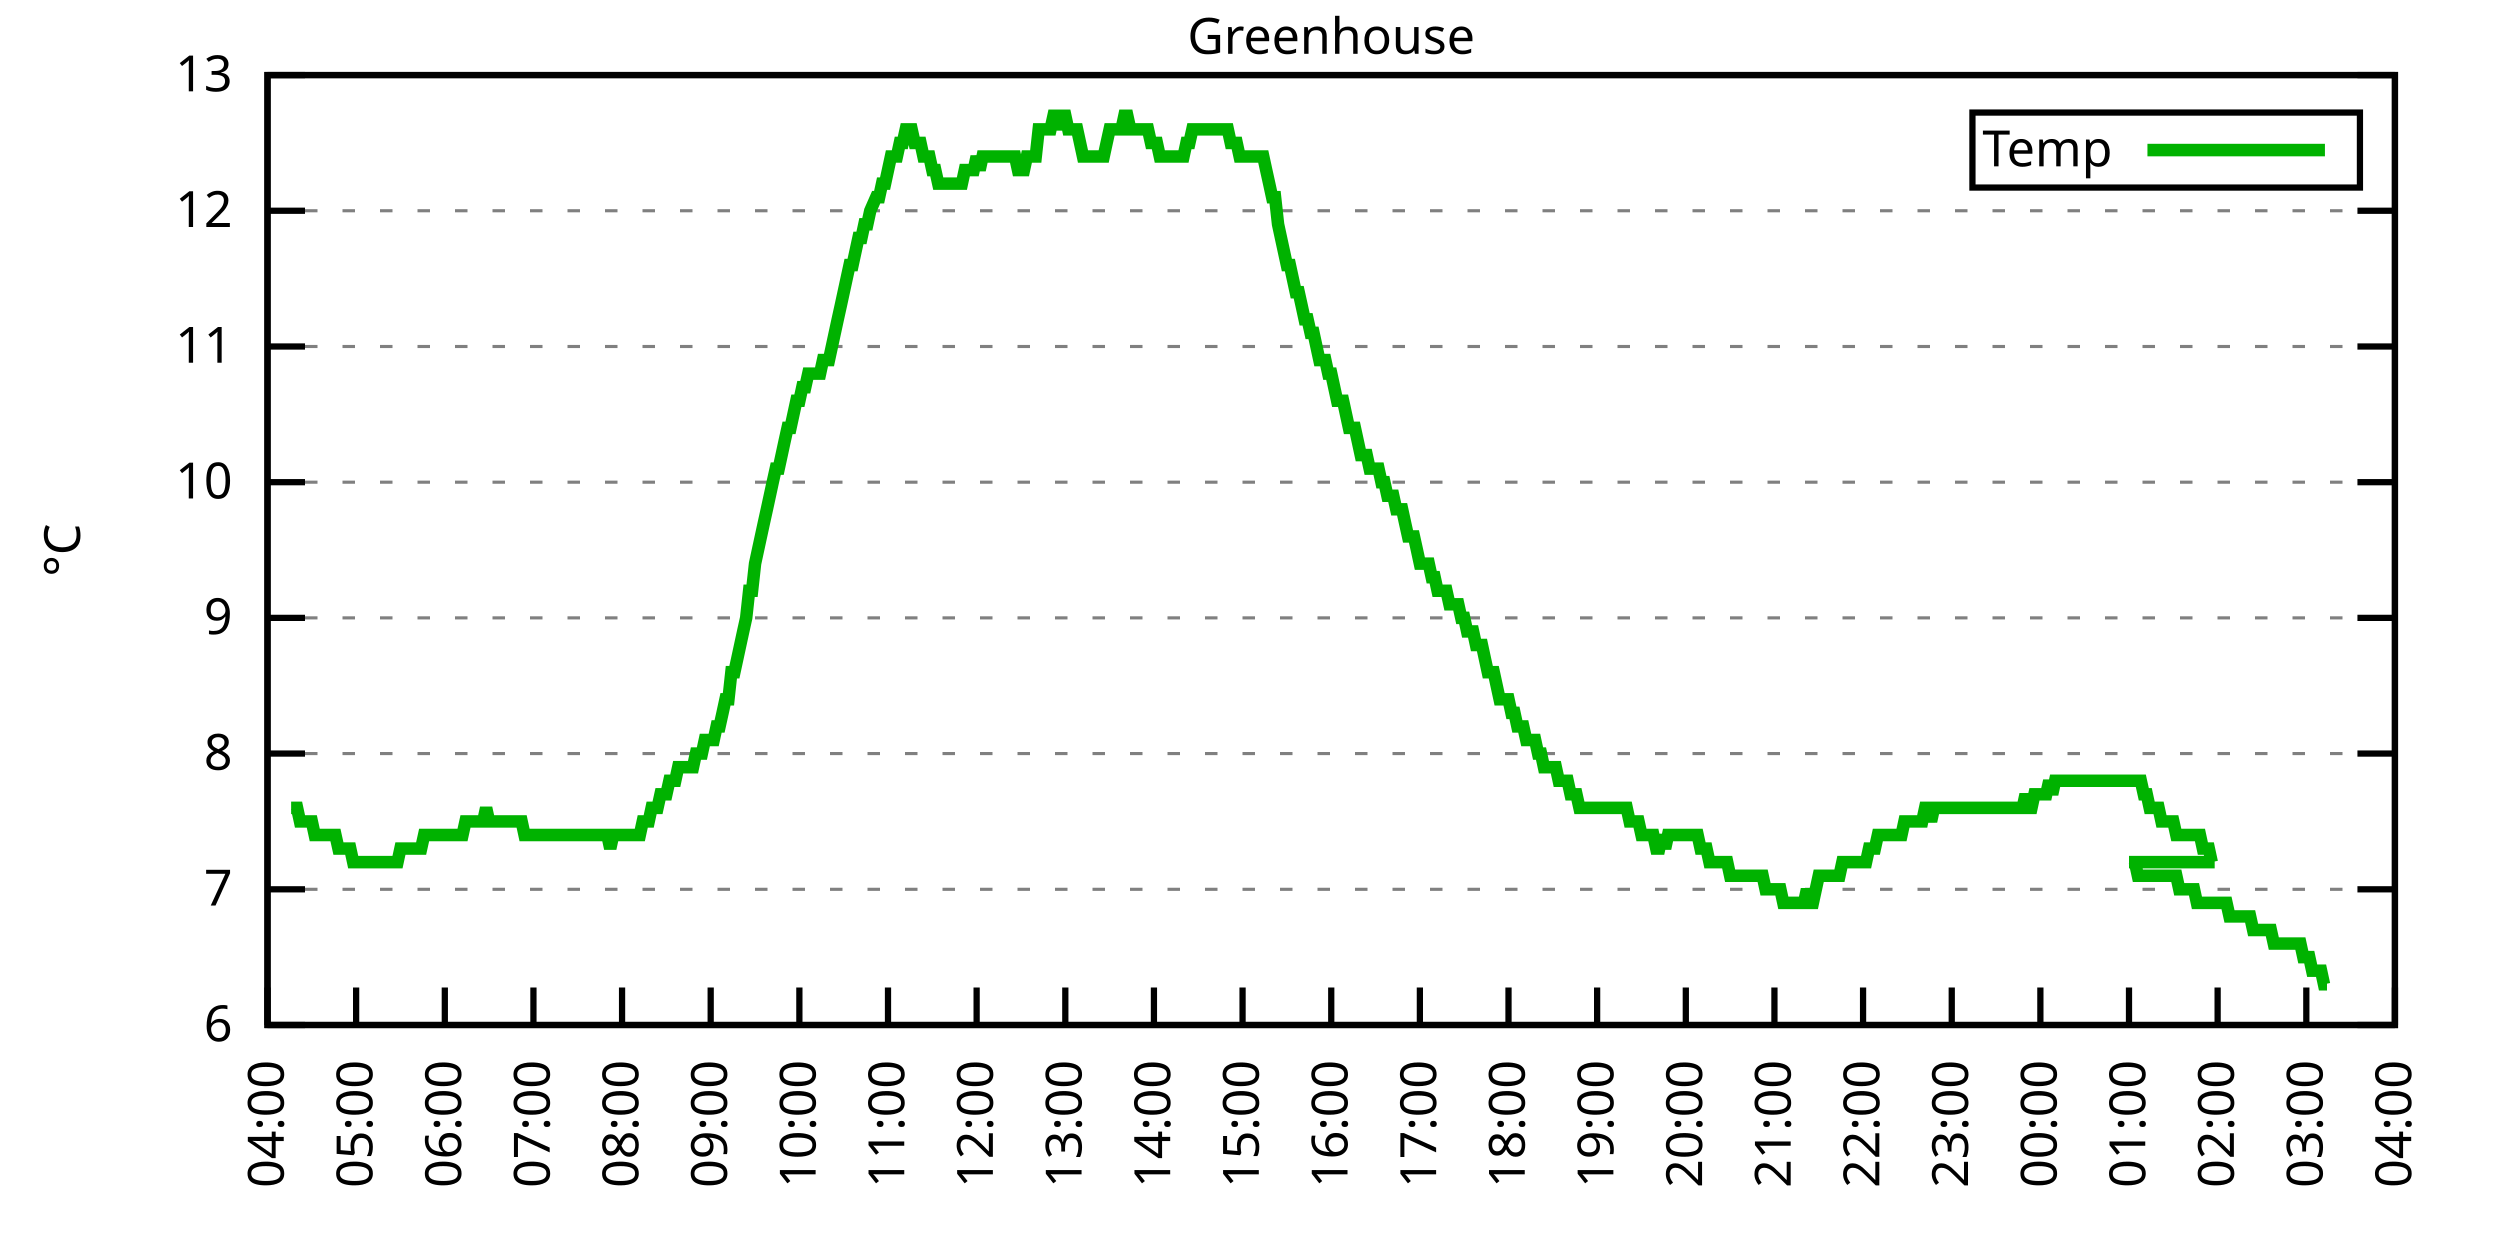
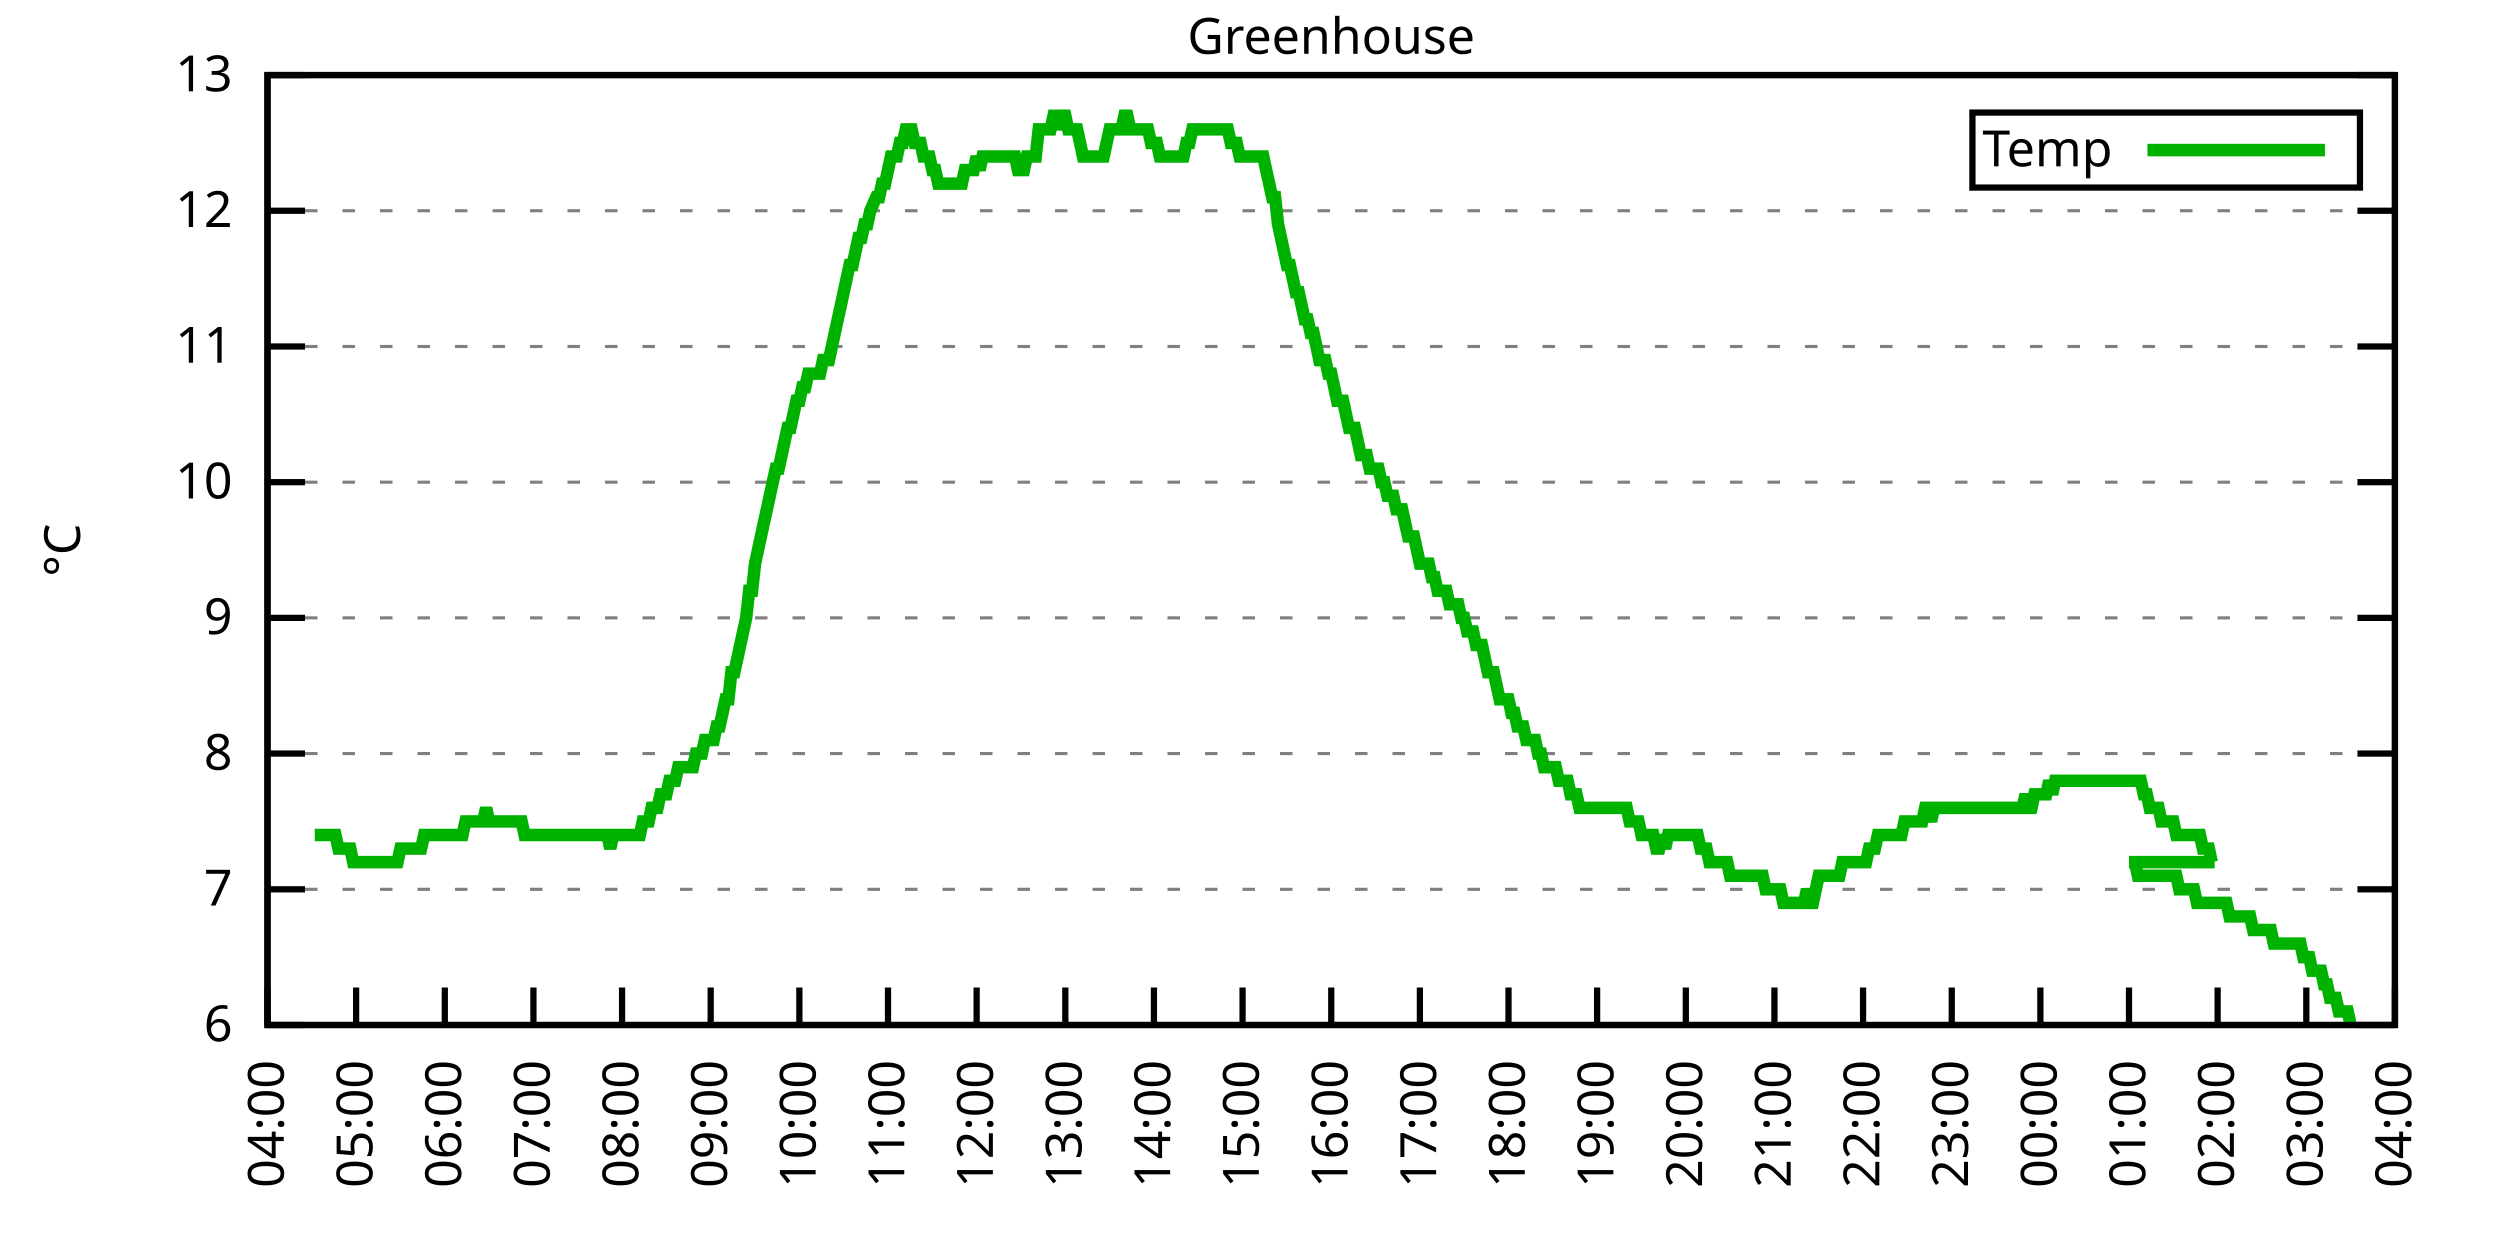
<svg xmlns="http://www.w3.org/2000/svg" xmlns:xlink="http://www.w3.org/1999/xlink" width="400" height="200" viewBox="0 0 400 200">
  <g id="gnuplot_canvas">
    <rect x="0" y="0" width="400" height="200" fill="none" />
    <defs>
      <circle id="gpDot" r="0.5" stroke-width="0.5" stroke="currentColor" />
      <path id="gpPt0" stroke-width="0.333" stroke="currentColor" d="M-1,0 h2 M0,-1 v2" />
      <path id="gpPt1" stroke-width="0.333" stroke="currentColor" d="M-1,-1 L1,1 M1,-1 L-1,1" />
      <path id="gpPt2" stroke-width="0.333" stroke="currentColor" d="M-1,0 L1,0 M0,-1 L0,1 M-1,-1 L1,1 M-1,1 L1,-1" />
      <rect id="gpPt3" stroke-width="0.333" stroke="currentColor" x="-1" y="-1" width="2" height="2" />
      <rect id="gpPt4" stroke-width="0.333" stroke="currentColor" fill="currentColor" x="-1" y="-1" width="2" height="2" />
      <circle id="gpPt5" stroke-width="0.333" stroke="currentColor" cx="0" cy="0" r="1" />
      <use xlink:href="#gpPt5" id="gpPt6" fill="currentColor" stroke="none" />
      <path id="gpPt7" stroke-width="0.333" stroke="currentColor" d="M0,-1.33 L-1.33,0.67 L1.33,0.67 z" />
      <use xlink:href="#gpPt7" id="gpPt8" fill="currentColor" stroke="none" />
      <use xlink:href="#gpPt7" id="gpPt9" stroke="currentColor" transform="rotate(180)" />
      <use xlink:href="#gpPt9" id="gpPt10" fill="currentColor" stroke="none" />
      <use xlink:href="#gpPt3" id="gpPt11" stroke="currentColor" transform="rotate(45)" />
      <use xlink:href="#gpPt11" id="gpPt12" fill="currentColor" stroke="none" />
      <path id="gpPt13" stroke-width="0.333" stroke="currentColor" d="M0,1.330 L1.265,0.411 L0.782,-1.067 L-0.782,-1.076 L-1.265,0.411 z" />
      <use xlink:href="#gpPt13" id="gpPt14" fill="currentColor" stroke="none" />
      <filter id="textbox" filterUnits="objectBoundingBox" x="0" y="0" height="1" width="1">
        <feFlood flood-color="white" flood-opacity="1" result="bgnd" />
        <feComposite in="SourceGraphic" in2="bgnd" operator="atop" />
      </filter>
      <filter id="greybox" filterUnits="objectBoundingBox" x="0" y="0" height="1" width="1">
        <feFlood flood-color="lightgrey" flood-opacity="1" result="grey" />
        <feComposite in="SourceGraphic" in2="grey" operator="atop" />
      </filter>
    </defs>
    <g fill="none" color="white" stroke="currentColor" stroke-width="1.00" stroke-linecap="butt" stroke-linejoin="miter">
</g>
    <g fill="none" color="black" stroke="currentColor" stroke-width="1.00" stroke-linecap="butt" stroke-linejoin="miter">
      <g stroke="none" shape-rendering="crispEdges">
        <polygon fill="rgb(255, 255, 255)" points="42.80,164.00 383.18,164.00 383.18,12.02 42.80,12.02 " />
      </g>
    </g>
    <g fill="none" color="black" stroke="currentColor" stroke-width="1.00" stroke-linecap="butt" stroke-linejoin="miter">
</g>
    <g fill="none" color="black" stroke="black" stroke-width="0.50" stroke-linecap="butt" stroke-linejoin="miter">
</g>
    <g fill="none" color="gray" stroke="currentColor" stroke-width="0.50" stroke-linecap="butt" stroke-linejoin="miter">
      <path stroke="gray" stroke-dasharray="2,4" class="gridline" d="M42.80,164.00 L383.19,164.00  " />
    </g>
    <g fill="none" color="gray" stroke="gray" stroke-width="1.00" stroke-linecap="butt" stroke-linejoin="miter">
</g>
    <g fill="none" color="black" stroke="currentColor" stroke-width="1.00" stroke-linecap="butt" stroke-linejoin="miter">
      <path stroke="black" d="M42.80,164.00 L48.80,164.00 M383.19,164.00 L377.19,164.00  " />
      <g transform="translate(37.20,166.60)" stroke="none" fill="black" font-family="Sans" font-size="8.00" text-anchor="end">
        <text>
          <tspan font-family="Sans"> 6</tspan>
        </text>
      </g>
    </g>
    <g fill="none" color="black" stroke="currentColor" stroke-width="1.00" stroke-linecap="butt" stroke-linejoin="miter">
</g>
    <g fill="none" color="black" stroke="black" stroke-width="0.50" stroke-linecap="butt" stroke-linejoin="miter">
</g>
    <g fill="none" color="gray" stroke="currentColor" stroke-width="0.50" stroke-linecap="butt" stroke-linejoin="miter">
      <path stroke="gray" stroke-dasharray="2,4" class="gridline" d="M42.80,142.29 L383.19,142.29  " />
    </g>
    <g fill="none" color="gray" stroke="gray" stroke-width="1.00" stroke-linecap="butt" stroke-linejoin="miter">
</g>
    <g fill="none" color="black" stroke="currentColor" stroke-width="1.00" stroke-linecap="butt" stroke-linejoin="miter">
      <path stroke="black" d="M42.80,142.29 L48.80,142.29 M383.19,142.29 L377.19,142.29  " />
      <g transform="translate(37.20,144.89)" stroke="none" fill="black" font-family="Sans" font-size="8.00" text-anchor="end">
        <text>
          <tspan font-family="Sans"> 7</tspan>
        </text>
      </g>
    </g>
    <g fill="none" color="black" stroke="currentColor" stroke-width="1.00" stroke-linecap="butt" stroke-linejoin="miter">
</g>
    <g fill="none" color="black" stroke="black" stroke-width="0.50" stroke-linecap="butt" stroke-linejoin="miter">
</g>
    <g fill="none" color="gray" stroke="currentColor" stroke-width="0.50" stroke-linecap="butt" stroke-linejoin="miter">
      <path stroke="gray" stroke-dasharray="2,4" class="gridline" d="M42.80,120.57 L383.19,120.57  " />
    </g>
    <g fill="none" color="gray" stroke="gray" stroke-width="1.00" stroke-linecap="butt" stroke-linejoin="miter">
</g>
    <g fill="none" color="black" stroke="currentColor" stroke-width="1.00" stroke-linecap="butt" stroke-linejoin="miter">
      <path stroke="black" d="M42.80,120.57 L48.80,120.57 M383.19,120.57 L377.19,120.57  " />
      <g transform="translate(37.20,123.17)" stroke="none" fill="black" font-family="Sans" font-size="8.00" text-anchor="end">
        <text>
          <tspan font-family="Sans"> 8</tspan>
        </text>
      </g>
    </g>
    <g fill="none" color="black" stroke="currentColor" stroke-width="1.00" stroke-linecap="butt" stroke-linejoin="miter">
</g>
    <g fill="none" color="black" stroke="black" stroke-width="0.50" stroke-linecap="butt" stroke-linejoin="miter">
</g>
    <g fill="none" color="gray" stroke="currentColor" stroke-width="0.50" stroke-linecap="butt" stroke-linejoin="miter">
      <path stroke="gray" stroke-dasharray="2,4" class="gridline" d="M42.80,98.86 L383.19,98.86  " />
    </g>
    <g fill="none" color="gray" stroke="gray" stroke-width="1.00" stroke-linecap="butt" stroke-linejoin="miter">
</g>
    <g fill="none" color="black" stroke="currentColor" stroke-width="1.00" stroke-linecap="butt" stroke-linejoin="miter">
      <path stroke="black" d="M42.80,98.86 L48.80,98.86 M383.19,98.86 L377.19,98.86  " />
      <g transform="translate(37.20,101.46)" stroke="none" fill="black" font-family="Sans" font-size="8.00" text-anchor="end">
        <text>
          <tspan font-family="Sans"> 9</tspan>
        </text>
      </g>
    </g>
    <g fill="none" color="black" stroke="currentColor" stroke-width="1.00" stroke-linecap="butt" stroke-linejoin="miter">
</g>
    <g fill="none" color="black" stroke="black" stroke-width="0.50" stroke-linecap="butt" stroke-linejoin="miter">
</g>
    <g fill="none" color="gray" stroke="currentColor" stroke-width="0.50" stroke-linecap="butt" stroke-linejoin="miter">
      <path stroke="gray" stroke-dasharray="2,4" class="gridline" d="M42.80,77.15 L383.19,77.15  " />
    </g>
    <g fill="none" color="gray" stroke="gray" stroke-width="1.00" stroke-linecap="butt" stroke-linejoin="miter">
</g>
    <g fill="none" color="black" stroke="currentColor" stroke-width="1.00" stroke-linecap="butt" stroke-linejoin="miter">
      <path stroke="black" d="M42.80,77.15 L48.80,77.15 M383.19,77.15 L377.19,77.15  " />
      <g transform="translate(37.20,79.75)" stroke="none" fill="black" font-family="Sans" font-size="8.00" text-anchor="end">
        <text>
          <tspan font-family="Sans"> 10</tspan>
        </text>
      </g>
    </g>
    <g fill="none" color="black" stroke="currentColor" stroke-width="1.00" stroke-linecap="butt" stroke-linejoin="miter">
</g>
    <g fill="none" color="black" stroke="black" stroke-width="0.50" stroke-linecap="butt" stroke-linejoin="miter">
</g>
    <g fill="none" color="gray" stroke="currentColor" stroke-width="0.50" stroke-linecap="butt" stroke-linejoin="miter">
      <path stroke="gray" stroke-dasharray="2,4" class="gridline" d="M42.80,55.44 L383.19,55.44  " />
    </g>
    <g fill="none" color="gray" stroke="gray" stroke-width="1.00" stroke-linecap="butt" stroke-linejoin="miter">
</g>
    <g fill="none" color="black" stroke="currentColor" stroke-width="1.00" stroke-linecap="butt" stroke-linejoin="miter">
      <path stroke="black" d="M42.80,55.44 L48.80,55.44 M383.19,55.44 L377.19,55.44  " />
      <g transform="translate(37.20,58.04)" stroke="none" fill="black" font-family="Sans" font-size="8.00" text-anchor="end">
        <text>
          <tspan font-family="Sans"> 11</tspan>
        </text>
      </g>
    </g>
    <g fill="none" color="black" stroke="currentColor" stroke-width="1.00" stroke-linecap="butt" stroke-linejoin="miter">
</g>
    <g fill="none" color="black" stroke="black" stroke-width="0.50" stroke-linecap="butt" stroke-linejoin="miter">
</g>
    <g fill="none" color="gray" stroke="currentColor" stroke-width="0.50" stroke-linecap="butt" stroke-linejoin="miter">
      <path stroke="gray" stroke-dasharray="2,4" class="gridline" d="M42.80,33.72 L383.19,33.72  " />
    </g>
    <g fill="none" color="gray" stroke="gray" stroke-width="1.00" stroke-linecap="butt" stroke-linejoin="miter">
</g>
    <g fill="none" color="black" stroke="currentColor" stroke-width="1.00" stroke-linecap="butt" stroke-linejoin="miter">
      <path stroke="black" d="M42.80,33.72 L48.80,33.72 M383.19,33.72 L377.19,33.72  " />
      <g transform="translate(37.20,36.32)" stroke="none" fill="black" font-family="Sans" font-size="8.00" text-anchor="end">
        <text>
          <tspan font-family="Sans"> 12</tspan>
        </text>
      </g>
    </g>
    <g fill="none" color="black" stroke="currentColor" stroke-width="1.00" stroke-linecap="butt" stroke-linejoin="miter">
</g>
    <g fill="none" color="black" stroke="black" stroke-width="0.50" stroke-linecap="butt" stroke-linejoin="miter">
</g>
    <g fill="none" color="gray" stroke="currentColor" stroke-width="0.50" stroke-linecap="butt" stroke-linejoin="miter">
      <path stroke="gray" stroke-dasharray="2,4" class="gridline" d="M42.80,12.01 L383.19,12.01  " />
    </g>
    <g fill="none" color="gray" stroke="gray" stroke-width="1.00" stroke-linecap="butt" stroke-linejoin="miter">
</g>
    <g fill="none" color="black" stroke="currentColor" stroke-width="1.00" stroke-linecap="butt" stroke-linejoin="miter">
      <path stroke="black" d="M42.80,12.01 L48.80,12.01 M383.19,12.01 L377.19,12.01  " />
      <g transform="translate(37.20,14.61)" stroke="none" fill="black" font-family="Sans" font-size="8.00" text-anchor="end">
        <text>
          <tspan font-family="Sans"> 13</tspan>
        </text>
      </g>
    </g>
    <g fill="none" color="black" stroke="currentColor" stroke-width="1.00" stroke-linecap="butt" stroke-linejoin="miter">
      <path stroke="black" d="M42.80,164.00 L42.80,158.00  " />
      <g transform="translate(45.40,169.60) rotate(270.00)" stroke="none" fill="black" font-family="Sans" font-size="8.00" text-anchor="end">
        <text>
          <tspan font-family="Sans">04:00</tspan>
        </text>
      </g>
    </g>
    <g fill="none" color="black" stroke="currentColor" stroke-width="1.00" stroke-linecap="butt" stroke-linejoin="miter">
      <path stroke="black" d="M56.98,164.00 L56.98,158.00  " />
      <g transform="translate(59.58,169.60) rotate(270.00)" stroke="none" fill="black" font-family="Sans" font-size="8.00" text-anchor="end">
        <text>
          <tspan font-family="Sans">05:00</tspan>
        </text>
      </g>
    </g>
    <g fill="none" color="black" stroke="currentColor" stroke-width="1.00" stroke-linecap="butt" stroke-linejoin="miter">
      <path stroke="black" d="M71.17,164.00 L71.17,158.00  " />
      <g transform="translate(73.77,169.60) rotate(270.00)" stroke="none" fill="black" font-family="Sans" font-size="8.00" text-anchor="end">
        <text>
          <tspan font-family="Sans">06:00</tspan>
        </text>
      </g>
    </g>
    <g fill="none" color="black" stroke="currentColor" stroke-width="1.00" stroke-linecap="butt" stroke-linejoin="miter">
      <path stroke="black" d="M85.35,164.00 L85.35,158.00  " />
      <g transform="translate(87.95,169.60) rotate(270.00)" stroke="none" fill="black" font-family="Sans" font-size="8.00" text-anchor="end">
        <text>
          <tspan font-family="Sans">07:00</tspan>
        </text>
      </g>
    </g>
    <g fill="none" color="black" stroke="currentColor" stroke-width="1.00" stroke-linecap="butt" stroke-linejoin="miter">
      <path stroke="black" d="M99.53,164.00 L99.53,158.00  " />
      <g transform="translate(102.13,169.60) rotate(270.00)" stroke="none" fill="black" font-family="Sans" font-size="8.00" text-anchor="end">
        <text>
          <tspan font-family="Sans">08:00</tspan>
        </text>
      </g>
    </g>
    <g fill="none" color="black" stroke="currentColor" stroke-width="1.00" stroke-linecap="butt" stroke-linejoin="miter">
      <path stroke="black" d="M113.71,164.00 L113.71,158.00  " />
      <g transform="translate(116.31,169.60) rotate(270.00)" stroke="none" fill="black" font-family="Sans" font-size="8.00" text-anchor="end">
        <text>
          <tspan font-family="Sans">09:00</tspan>
        </text>
      </g>
    </g>
    <g fill="none" color="black" stroke="currentColor" stroke-width="1.00" stroke-linecap="butt" stroke-linejoin="miter">
      <path stroke="black" d="M127.90,164.00 L127.90,158.00  " />
      <g transform="translate(130.50,169.60) rotate(270.00)" stroke="none" fill="black" font-family="Sans" font-size="8.00" text-anchor="end">
        <text>
          <tspan font-family="Sans">10:00</tspan>
        </text>
      </g>
    </g>
    <g fill="none" color="black" stroke="currentColor" stroke-width="1.00" stroke-linecap="butt" stroke-linejoin="miter">
      <path stroke="black" d="M142.08,164.00 L142.08,158.00  " />
      <g transform="translate(144.68,169.60) rotate(270.00)" stroke="none" fill="black" font-family="Sans" font-size="8.00" text-anchor="end">
        <text>
          <tspan font-family="Sans">11:00</tspan>
        </text>
      </g>
    </g>
    <g fill="none" color="black" stroke="currentColor" stroke-width="1.00" stroke-linecap="butt" stroke-linejoin="miter">
      <path stroke="black" d="M156.26,164.00 L156.26,158.00  " />
      <g transform="translate(158.86,169.60) rotate(270.00)" stroke="none" fill="black" font-family="Sans" font-size="8.00" text-anchor="end">
        <text>
          <tspan font-family="Sans">12:00</tspan>
        </text>
      </g>
    </g>
    <g fill="none" color="black" stroke="currentColor" stroke-width="1.00" stroke-linecap="butt" stroke-linejoin="miter">
      <path stroke="black" d="M170.45,164.00 L170.45,158.00  " />
      <g transform="translate(173.05,169.60) rotate(270.00)" stroke="none" fill="black" font-family="Sans" font-size="8.00" text-anchor="end">
        <text>
          <tspan font-family="Sans">13:00</tspan>
        </text>
      </g>
    </g>
    <g fill="none" color="black" stroke="currentColor" stroke-width="1.00" stroke-linecap="butt" stroke-linejoin="miter">
      <path stroke="black" d="M184.63,164.00 L184.63,158.00  " />
      <g transform="translate(187.23,169.60) rotate(270.00)" stroke="none" fill="black" font-family="Sans" font-size="8.00" text-anchor="end">
        <text>
          <tspan font-family="Sans">14:00</tspan>
        </text>
      </g>
    </g>
    <g fill="none" color="black" stroke="currentColor" stroke-width="1.00" stroke-linecap="butt" stroke-linejoin="miter">
      <path stroke="black" d="M198.81,164.00 L198.81,158.00  " />
      <g transform="translate(201.41,169.60) rotate(270.00)" stroke="none" fill="black" font-family="Sans" font-size="8.00" text-anchor="end">
        <text>
          <tspan font-family="Sans">15:00</tspan>
        </text>
      </g>
    </g>
    <g fill="none" color="black" stroke="currentColor" stroke-width="1.00" stroke-linecap="butt" stroke-linejoin="miter">
      <path stroke="black" d="M213.00,164.00 L213.00,158.00  " />
      <g transform="translate(215.60,169.60) rotate(270.00)" stroke="none" fill="black" font-family="Sans" font-size="8.00" text-anchor="end">
        <text>
          <tspan font-family="Sans">16:00</tspan>
        </text>
      </g>
    </g>
    <g fill="none" color="black" stroke="currentColor" stroke-width="1.00" stroke-linecap="butt" stroke-linejoin="miter">
      <path stroke="black" d="M227.18,164.00 L227.18,158.00  " />
      <g transform="translate(229.78,169.60) rotate(270.00)" stroke="none" fill="black" font-family="Sans" font-size="8.00" text-anchor="end">
        <text>
          <tspan font-family="Sans">17:00</tspan>
        </text>
      </g>
    </g>
    <g fill="none" color="black" stroke="currentColor" stroke-width="1.00" stroke-linecap="butt" stroke-linejoin="miter">
      <path stroke="black" d="M241.36,164.00 L241.36,158.00  " />
      <g transform="translate(243.96,169.60) rotate(270.00)" stroke="none" fill="black" font-family="Sans" font-size="8.00" text-anchor="end">
        <text>
          <tspan font-family="Sans">18:00</tspan>
        </text>
      </g>
    </g>
    <g fill="none" color="black" stroke="currentColor" stroke-width="1.00" stroke-linecap="butt" stroke-linejoin="miter">
      <path stroke="black" d="M255.54,164.00 L255.54,158.00  " />
      <g transform="translate(258.14,169.60) rotate(270.00)" stroke="none" fill="black" font-family="Sans" font-size="8.00" text-anchor="end">
        <text>
          <tspan font-family="Sans">19:00</tspan>
        </text>
      </g>
    </g>
    <g fill="none" color="black" stroke="currentColor" stroke-width="1.00" stroke-linecap="butt" stroke-linejoin="miter">
      <path stroke="black" d="M269.73,164.00 L269.73,158.00  " />
      <g transform="translate(272.33,169.60) rotate(270.00)" stroke="none" fill="black" font-family="Sans" font-size="8.00" text-anchor="end">
        <text>
          <tspan font-family="Sans">20:00</tspan>
        </text>
      </g>
    </g>
    <g fill="none" color="black" stroke="currentColor" stroke-width="1.00" stroke-linecap="butt" stroke-linejoin="miter">
      <path stroke="black" d="M283.91,164.00 L283.91,158.00  " />
      <g transform="translate(286.51,169.60) rotate(270.00)" stroke="none" fill="black" font-family="Sans" font-size="8.00" text-anchor="end">
        <text>
          <tspan font-family="Sans">21:00</tspan>
        </text>
      </g>
    </g>
    <g fill="none" color="black" stroke="currentColor" stroke-width="1.00" stroke-linecap="butt" stroke-linejoin="miter">
      <path stroke="black" d="M298.09,164.00 L298.09,158.00  " />
      <g transform="translate(300.69,169.60) rotate(270.00)" stroke="none" fill="black" font-family="Sans" font-size="8.00" text-anchor="end">
        <text>
          <tspan font-family="Sans">22:00</tspan>
        </text>
      </g>
    </g>
    <g fill="none" color="black" stroke="currentColor" stroke-width="1.00" stroke-linecap="butt" stroke-linejoin="miter">
      <path stroke="black" d="M312.28,164.00 L312.28,158.00  " />
      <g transform="translate(314.88,169.60) rotate(270.00)" stroke="none" fill="black" font-family="Sans" font-size="8.00" text-anchor="end">
        <text>
          <tspan font-family="Sans">23:00</tspan>
        </text>
      </g>
    </g>
    <g fill="none" color="black" stroke="currentColor" stroke-width="1.00" stroke-linecap="butt" stroke-linejoin="miter">
      <path stroke="black" d="M326.46,164.00 L326.46,158.00  " />
      <g transform="translate(329.06,169.60) rotate(270.00)" stroke="none" fill="black" font-family="Sans" font-size="8.00" text-anchor="end">
        <text>
          <tspan font-family="Sans">00:00</tspan>
        </text>
      </g>
    </g>
    <g fill="none" color="black" stroke="currentColor" stroke-width="1.00" stroke-linecap="butt" stroke-linejoin="miter">
      <path stroke="black" d="M340.64,164.00 L340.64,158.00  " />
      <g transform="translate(343.24,169.60) rotate(270.00)" stroke="none" fill="black" font-family="Sans" font-size="8.00" text-anchor="end">
        <text>
          <tspan font-family="Sans">01:00</tspan>
        </text>
      </g>
    </g>
    <g fill="none" color="black" stroke="currentColor" stroke-width="1.00" stroke-linecap="butt" stroke-linejoin="miter">
      <path stroke="black" d="M354.82,164.00 L354.82,158.00  " />
      <g transform="translate(357.42,169.60) rotate(270.00)" stroke="none" fill="black" font-family="Sans" font-size="8.00" text-anchor="end">
        <text>
          <tspan font-family="Sans">02:00</tspan>
        </text>
      </g>
    </g>
    <g fill="none" color="black" stroke="currentColor" stroke-width="1.00" stroke-linecap="butt" stroke-linejoin="miter">
      <path stroke="black" d="M369.01,164.00 L369.01,158.00  " />
      <g transform="translate(371.61,169.60) rotate(270.00)" stroke="none" fill="black" font-family="Sans" font-size="8.00" text-anchor="end">
        <text>
          <tspan font-family="Sans">03:00</tspan>
        </text>
      </g>
    </g>
    <g fill="none" color="black" stroke="currentColor" stroke-width="1.00" stroke-linecap="butt" stroke-linejoin="miter">
      <path stroke="black" d="M383.19,164.00 L383.19,158.00  " />
      <g transform="translate(385.79,169.60) rotate(270.00)" stroke="none" fill="black" font-family="Sans" font-size="8.00" text-anchor="end">
        <text>
          <tspan font-family="Sans">04:00</tspan>
        </text>
      </g>
    </g>
    <g fill="none" color="black" stroke="currentColor" stroke-width="1.00" stroke-linecap="butt" stroke-linejoin="miter">
</g>
    <g fill="none" color="black" stroke="currentColor" stroke-width="1.00" stroke-linecap="butt" stroke-linejoin="miter">
      <path stroke="black" d="M42.80,12.01 L42.80,164.00 L383.19,164.00 L383.19,12.01 L42.80,12.01 Z  " />
    </g>
    <g fill="none" color="black" stroke="currentColor" stroke-width="1.00" stroke-linecap="butt" stroke-linejoin="miter">
</g>
    <g fill="none" color="black" stroke="currentColor" stroke-width="1.00" stroke-linecap="butt" stroke-linejoin="miter">
      <path stroke="black" d="M315.59,30.01 L315.59,18.01 L377.59,18.01 L377.59,30.01 L315.59,30.01 Z  " />
    </g>
    <g id="Greenhouse_plot_1">
      <g fill="none" color="white" stroke="black" stroke-width="2.00" stroke-linecap="butt" stroke-linejoin="miter">
</g>
      <g fill="none" color="black" stroke="currentColor" stroke-width="2.00" stroke-linecap="butt" stroke-linejoin="miter">
        <g transform="translate(337.99,26.61)" stroke="none" fill="black" font-family="Sans" font-size="8.00" text-anchor="end">
          <text>
            <tspan font-family="Sans">Temp</tspan>
          </text>
        </g>
      </g>
      <g fill="none" color="black" stroke="currentColor" stroke-width="2.00" stroke-linecap="butt" stroke-linejoin="miter">
-         <path stroke="rgb(  0, 178,   0)" d="M343.59,24.01 L371.99,24.01 M46.58,129.26 L47.05,129.26 L47.53,129.26 L48.00,131.43 L48.47,131.43 L48.95,131.43   L49.42,131.43 L49.89,131.43 L50.36,133.60 L50.84,133.60 L51.31,133.60 L51.78,133.60 L52.26,133.60 L52.73,133.60   L53.20,133.60 L53.67,133.60 L54.15,135.77 L54.62,135.77 L55.09,135.77 L55.56,135.77 L56.04,135.77 L56.51,137.94   L56.98,137.94 L57.46,137.94 L57.93,137.94 L58.40,137.94 L58.87,137.94 L59.35,137.94 L59.82,137.94 L60.29,137.94   L60.77,137.94 L61.24,137.94 L61.71,137.94 L62.18,137.94 L62.66,137.94 L63.13,137.94 L63.60,137.94 L64.07,135.77   L64.55,135.77 L65.02,135.77 L65.49,135.77 L65.97,135.77 L66.44,135.77 L66.91,135.77 L67.38,135.77 L67.86,133.60   L68.33,133.60 L68.80,133.60 L69.27,133.60 L69.75,133.60 L70.22,133.60 L70.69,133.60 L71.17,133.60 L71.64,133.60   L72.11,133.60 L72.58,133.60 L73.06,133.60 L73.53,133.60 L74.00,133.60 L74.48,131.43 L74.95,131.43 L75.42,131.43   L75.89,131.43 L76.37,131.43 L76.84,131.43 L77.31,131.43 L77.78,129.26 L78.26,131.43 L78.73,131.43 L79.20,131.43   L79.68,131.43 L80.15,131.43 L80.62,131.43 L81.09,131.43 L81.57,131.43 L82.04,131.43 L82.51,131.43 L82.98,131.43   L83.46,131.43 L83.93,133.60 L84.40,133.60 L84.88,133.60 L85.35,133.60 L85.82,133.60 L86.29,133.60 L86.77,133.60   L87.24,133.60 L87.71,133.60 L88.19,133.60 L88.66,133.60 L89.13,133.60 L89.60,133.60 L90.08,133.60 L90.55,133.60   L91.02,133.60 L91.49,133.60 L91.97,133.60 L92.44,133.60 L92.91,133.60 L93.39,133.60 L93.86,133.60 L94.33,133.60   L94.80,133.60 L95.28,133.60 L95.75,133.60 L96.22,133.60 L96.70,133.60 L97.17,133.60 L97.64,135.77 L98.11,133.60   L98.59,133.60 L99.06,133.60 L99.53,133.60 L100.00,133.60 L100.48,133.60 L100.95,133.60 L101.42,133.60 L101.90,133.60   L102.37,133.60 L102.84,131.43 L103.31,131.43 L103.79,131.43 L104.26,129.26 L104.73,129.26 L105.20,129.26 L105.68,127.09   L106.15,127.09 L106.62,127.09 L107.10,124.92 L107.57,124.92 L108.04,124.92 L108.51,122.75 L108.99,122.75 L109.46,122.75   L109.93,122.75 L110.41,122.75 L110.88,122.75 L111.35,120.57 L111.82,120.57 L112.30,120.57 L112.77,118.40 L113.24,118.40   L113.71,118.40 L114.19,118.40 L114.66,116.23 L115.13,116.23 L115.61,114.06 L116.08,111.89 L116.55,111.89 L117.02,107.55   L117.50,107.55 L117.97,105.38 L118.44,103.20 L118.91,101.03 L119.39,98.86 L119.86,94.52 L120.33,94.52 L120.81,90.18   L121.28,88.00 L121.75,85.83 L122.22,83.66 L122.70,81.49 L123.17,79.32 L123.64,77.15 L124.12,74.98 L124.59,74.98   L125.06,72.81 L125.53,70.63 L126.01,68.46 L126.48,68.46 L126.95,66.29 L127.42,64.12 L127.90,64.12 L128.37,61.95   L128.84,61.95 L129.32,59.78 L129.79,59.78 L130.26,59.78 L130.73,59.78 L131.21,59.78 L131.68,57.61 L132.15,57.61   L132.63,57.61 L133.10,55.44 L133.57,53.26 L134.04,51.09 L134.52,48.92 L134.99,46.75 L135.46,44.58 L135.93,42.41   L136.41,42.41 L136.88,40.24 L137.35,38.07 L137.83,38.07 L138.30,35.89 L138.77,35.89 L139.24,33.72 L140.19,31.55   L140.66,31.55 L141.13,29.38 L141.61,29.38 L142.08,27.21 L142.55,25.04 L143.03,25.04 L143.50,25.04 L143.97,22.87   L144.44,22.87 L144.92,20.70 L145.39,20.70 L145.86,20.70 L146.34,22.87 L146.81,22.87 L147.28,22.87 L147.75,25.04   L148.23,25.04 L148.70,25.04 L149.17,27.21 L149.64,27.21 L150.12,29.38 L150.59,29.38 L151.06,29.38 L151.54,29.38   L152.01,29.38 L152.48,29.38 L152.95,29.38 L153.43,29.38 L153.90,29.38 L154.37,27.21 L154.85,27.21 L155.32,27.21   L155.79,27.21 L156.26,25.04 L156.74,27.21 L157.21,25.04 L157.68,25.04 L158.15,25.04 L158.63,25.04 L159.10,25.04   L159.57,25.04 L160.05,25.04 L160.52,25.04 L160.99,25.04 L161.46,25.04 L161.94,25.04 L162.41,25.04 L162.88,27.21   L163.35,27.21 L163.83,27.21 L164.30,25.04 L164.77,25.04 L165.25,25.04 L165.72,25.04 L166.19,20.70 L166.66,20.70   L167.14,20.70 L167.61,20.70 L168.08,20.70 L168.56,18.52 L169.03,18.52 L169.50,20.70 L169.97,18.52 L170.45,18.52   L170.92,20.70 L171.39,20.70 L171.86,20.70 L172.34,20.70 L172.81,22.87 L173.28,25.04 L173.76,25.04 L174.23,25.04   L174.70,25.04 L175.17,25.04 L175.65,25.04 L176.12,25.04 L176.59,25.04 L177.06,22.87 L177.54,20.70 L178.01,20.70   L178.48,20.70 L178.96,20.70 L179.43,20.70 L179.90,18.52 L180.37,18.52 L180.85,20.70 L181.32,20.70 L181.79,20.70   L182.27,20.70 L182.74,20.70 L183.21,20.70 L183.68,20.70 L184.16,22.87 L184.63,22.87 L185.10,22.87 L185.57,25.04   L186.05,25.04 L186.52,25.04 L186.99,25.04 L187.47,25.04 L187.94,25.04 L188.41,25.04 L188.88,25.04 L189.36,25.04   L189.83,22.87 L190.30,22.87 L190.78,20.70 L191.25,20.70 L191.72,20.70 L192.19,20.70 L192.67,20.70 L193.14,20.70   L193.61,20.70 L194.08,20.70 L194.56,20.70 L195.03,20.70 L195.50,20.70 L195.98,20.70 L196.45,20.70 L196.92,22.87   L197.39,22.87 L197.87,22.87 L198.34,25.04 L198.81,25.04 L199.28,25.04 L199.76,25.04 L200.23,25.04 L200.70,25.04   L201.18,25.04 L201.65,25.04 L202.12,25.04 L202.59,27.21 L203.07,29.38 L203.54,31.55 L204.01,31.55 L204.49,35.89   L204.96,38.07 L205.43,40.24 L205.90,42.41 L206.38,42.41 L206.85,44.58 L207.32,46.75 L207.79,46.75 L208.27,48.92   L208.74,51.09 L209.21,51.09 L209.69,53.26 L210.16,53.26 L210.63,55.44 L211.10,57.61 L211.58,57.61 L212.05,57.61   L212.52,59.78 L213.00,59.78 L213.47,61.95 L213.94,64.12 L214.41,64.12 L214.89,64.12 L215.36,66.29 L215.83,68.46   L216.30,68.46 L216.78,68.46 L217.25,70.63 L217.72,72.81 L218.20,72.81 L218.67,72.81 L219.14,74.98 L219.61,74.98   L220.09,74.98 L220.56,74.98 L221.03,77.15 L221.50,77.15 L221.98,79.32 L222.45,79.32 L222.92,79.32 L223.40,81.49   L223.87,81.49 L224.34,81.49 L224.81,83.66 L225.29,85.83 L225.76,85.83 L226.23,85.83 L226.71,88.00 L227.18,90.18   L227.65,90.18 L228.12,90.18 L228.60,90.18 L229.07,92.35 L229.54,92.35 L230.01,94.52 L230.49,94.52 L230.96,94.52   L231.43,94.52 L231.91,96.69 L232.38,96.69 L232.85,96.69 L233.32,96.69 L233.80,98.86 L234.27,98.86 L234.74,101.03   L235.21,101.03 L235.69,101.03 L236.16,103.20 L236.63,103.20 L237.11,103.20 L237.58,105.38 L238.05,107.55 L238.52,107.55   L239.00,107.55 L239.47,109.72 L239.94,111.89 L240.42,111.89 L240.89,111.89 L241.36,111.89 L241.83,114.06 L242.31,114.06   L242.78,116.23 L243.25,116.23 L243.72,116.23 L244.20,118.40 L244.67,118.40 L245.14,118.40 L245.62,118.40 L246.09,120.57   L246.56,120.57 L247.03,122.75 L247.51,122.75 L247.98,122.75 L248.45,122.75 L248.93,122.75 L249.40,124.92 L249.87,124.92   L250.34,124.92 L250.82,124.92 L251.29,127.09 L251.76,127.09 L252.23,127.09 L252.71,129.26 L253.18,129.26 L253.65,129.26   L254.13,129.26 L254.60,129.26 L255.07,129.26 L255.54,129.26 L256.02,129.26 L256.49,129.26 L256.96,129.26 L257.43,129.26   L257.91,129.26 L258.38,129.26 L258.85,129.26 L259.33,129.26 L259.80,129.26 L260.27,129.26 L260.74,131.43 L261.22,131.43   L261.69,131.43 L262.16,131.43 L262.64,133.60 L263.11,133.60 L263.58,133.60 L264.05,133.60 L264.53,133.60 L265.00,135.77   L265.47,135.77 L265.94,133.60 L266.42,135.77 L266.89,133.60 L267.36,133.60 L267.84,133.60 L268.31,133.60 L268.78,133.60   L269.25,133.60 L269.73,133.60 L270.20,133.60 L270.67,133.60 L271.14,133.60 L271.62,133.60 L272.09,135.77 L272.56,135.77   L273.04,135.77 L273.51,137.94 L273.98,137.94 L274.45,137.94 L274.93,137.94 L275.40,137.94 L275.87,137.94 L276.35,137.94   L276.82,140.12 L277.29,140.12 L277.76,140.12 L278.24,140.12 L278.71,140.12 L279.18,140.12 L279.65,140.12 L280.13,140.12   L280.60,140.12 L281.07,140.12 L281.55,140.12 L282.02,140.12 L282.49,142.29 L282.96,142.29 L283.44,142.29 L283.91,142.29   L284.38,142.29 L284.86,142.29 L285.33,144.46 L285.80,144.46 L286.27,144.46 L286.75,144.46 L287.22,144.46 L287.69,144.46   L288.16,144.46 L288.64,144.46 L289.11,142.29 L289.58,144.46 L290.06,144.46 L290.53,142.29 L291.00,140.12 L291.47,140.12   L291.95,140.12 L292.42,140.12 L292.89,140.12 L293.36,140.12 L293.84,140.12 L294.31,140.12 L294.78,137.94 L295.26,137.94   L295.73,137.94 L296.20,137.94 L296.67,137.94 L297.15,137.94 L297.62,137.94 L298.09,137.94 L298.57,137.94 L299.04,135.77   L299.51,135.77 L299.98,135.77 L300.46,133.60 L300.93,133.60 L301.40,133.60 L301.87,133.60 L302.35,133.60 L302.82,133.60   L303.29,133.60 L303.77,133.60 L304.24,133.60 L304.71,131.43 L305.18,131.43 L305.66,131.43 L306.13,131.43 L306.60,131.43   L307.08,131.43 L307.55,131.43 L308.02,129.26 L308.49,129.26 L308.97,131.43 L309.44,129.26 L309.91,129.26 L310.38,129.26   L310.86,129.26 L311.33,129.26 L311.80,129.26 L312.28,129.26 L312.75,129.26 L313.22,129.26 L313.69,129.26 L314.17,129.26   L314.64,129.26 L315.11,129.26 L315.58,129.26 L316.06,129.26 L316.53,129.26 L317.00,129.26 L317.48,129.26 L317.95,129.26   L318.42,129.26 L318.89,129.26 L319.37,129.26 L319.84,129.26 L320.31,129.26 L320.79,129.26 L321.26,129.26 L321.73,129.26   L322.20,129.26 L322.68,129.26 L323.15,129.26 L323.62,129.26 L324.09,127.09 L324.57,129.26 L325.04,129.26 L325.51,127.09   L325.99,127.09 L326.46,127.09 L326.93,127.09 L327.40,127.09 L327.88,124.92 L328.35,127.09 L328.82,124.92 L329.29,124.92   L329.77,124.92 L330.24,124.92 L330.71,124.92 L331.19,124.92 L331.66,124.92 L332.13,124.92 L332.60,124.92 L333.08,124.92   L333.55,124.92 L334.02,124.92 L334.50,124.92 L334.97,124.92 L335.44,124.92 L335.91,124.92 L336.39,124.92 L336.86,124.92   L337.33,124.92 L337.80,124.92 L338.28,124.92 L338.75,124.92 L339.22,124.92 L339.70,124.92 L340.17,124.92 L340.64,124.92   L341.11,124.92 L341.59,124.92 L342.06,124.92 L342.53,124.92 L343.01,127.09 L343.48,127.09 L343.95,129.26 L344.42,129.26   L344.90,129.26 L345.37,129.26 L345.84,131.43 L346.31,131.43 L346.79,131.43 L347.26,131.43 L347.73,131.43 L348.21,133.60   L348.68,133.60 L349.15,133.60 L349.62,133.60 L350.10,133.60 L350.57,133.60 L351.04,133.60 L351.51,133.60 L351.99,133.60   L352.46,135.77 L352.93,135.77 L353.41,135.77 L353.88,137.94 L354.35,137.94 L340.64,137.94 L341.11,137.94 L341.59,137.94   L342.06,140.12 L342.53,140.12 L343.01,140.12 L343.48,140.12 L343.95,140.12 L344.42,140.12 L344.90,140.12 L345.37,140.12   L345.84,140.12 L346.31,140.12 L346.79,140.12 L347.26,140.12 L347.73,140.12 L348.21,140.12 L348.68,142.29 L349.15,142.29   L349.62,142.29 L350.10,142.29 L350.57,142.29 L351.04,142.29 L351.51,144.46 L351.99,144.46 L352.46,144.46 L352.93,144.46   L353.41,144.46 L353.88,144.46 L354.35,144.46 L354.82,144.46 L355.30,144.46 L355.77,144.46 L356.24,144.46 L356.72,146.63   L357.19,146.63 L357.66,146.63 L358.13,146.63 L358.61,146.63 L359.08,146.63 L359.55,146.63 L360.02,146.63 L360.50,148.80   L360.97,148.80 L361.44,148.80 L361.92,148.80 L362.39,148.80 L362.86,148.80 L363.33,148.80 L363.81,150.97 L364.28,150.97   L364.75,150.97 L365.22,150.97 L365.70,150.97 L366.17,150.97 L366.64,150.97 L367.12,150.97 L367.59,150.97 L368.06,150.97   L368.53,153.14 L369.01,153.14 L369.48,153.14 L369.95,155.31 L370.43,155.31 L370.90,155.31 L371.37,155.31 L371.84,157.49   L372.32,157.49  " />
+         <path stroke="rgb(  0, 178,   0)" d="M343.59,24.01 L371.99,24.01 M50.36,133.60 L50.84,133.60 L51.31,133.60 L51.78,133.60 L52.26,133.60 L52.73,133.60   L53.20,133.60 L53.67,133.60 L54.15,135.77 L54.62,135.77 L55.09,135.77 L55.56,135.77 L56.04,135.77 L56.51,137.94   L56.98,137.94 L57.46,137.94 L57.93,137.94 L58.40,137.94 L58.87,137.94 L59.35,137.94 L59.82,137.94 L60.29,137.94   L60.77,137.94 L61.24,137.94 L61.71,137.94 L62.18,137.94 L62.66,137.94 L63.13,137.94 L63.60,137.94 L64.07,135.77   L64.55,135.77 L65.02,135.77 L65.49,135.77 L65.97,135.77 L66.44,135.77 L66.91,135.77 L67.38,135.77 L67.86,133.60   L68.33,133.60 L68.80,133.60 L69.27,133.60 L69.75,133.60 L70.22,133.60 L70.69,133.60 L71.17,133.60 L71.64,133.60   L72.11,133.60 L72.58,133.60 L73.06,133.60 L73.53,133.60 L74.00,133.60 L74.48,131.43 L74.95,131.43 L75.42,131.43   L75.89,131.43 L76.37,131.43 L76.84,131.43 L77.31,131.43 L77.78,129.26 L78.26,131.43 L78.73,131.43 L79.20,131.43   L79.68,131.43 L80.15,131.43 L80.62,131.43 L81.09,131.43 L81.57,131.43 L82.04,131.43 L82.51,131.43 L82.98,131.43   L83.46,131.43 L83.93,133.60 L84.40,133.60 L84.88,133.60 L85.35,133.60 L85.82,133.60 L86.29,133.60 L86.77,133.60   L87.24,133.60 L87.71,133.60 L88.19,133.60 L88.66,133.60 L89.13,133.60 L89.60,133.60 L90.08,133.60 L90.55,133.60   L91.02,133.60 L91.49,133.60 L91.97,133.60 L92.44,133.60 L92.91,133.60 L93.39,133.60 L93.86,133.60 L94.33,133.60   L94.80,133.60 L95.28,133.60 L95.75,133.60 L96.22,133.60 L96.70,133.60 L97.17,133.60 L97.64,135.77 L98.11,133.60   L98.59,133.60 L99.06,133.60 L99.53,133.60 L100.00,133.60 L100.48,133.60 L100.95,133.60 L101.42,133.60 L101.90,133.60   L102.37,133.60 L102.84,131.43 L103.31,131.43 L103.79,131.43 L104.26,129.26 L104.73,129.26 L105.20,129.26 L105.68,127.09   L106.15,127.09 L106.62,127.09 L107.10,124.92 L107.57,124.92 L108.04,124.92 L108.51,122.75 L108.99,122.75 L109.46,122.75   L109.93,122.75 L110.41,122.75 L110.88,122.75 L111.35,120.57 L111.82,120.57 L112.30,120.57 L112.77,118.40 L113.24,118.40   L113.71,118.40 L114.19,118.40 L114.66,116.23 L115.13,116.23 L115.61,114.06 L116.08,111.89 L116.55,111.89 L117.02,107.55   L117.50,107.55 L117.97,105.38 L118.44,103.20 L118.91,101.03 L119.39,98.86 L119.86,94.52 L120.33,94.52 L120.81,90.18   L121.28,88.00 L121.75,85.83 L122.22,83.66 L122.70,81.49 L123.17,79.32 L123.64,77.15 L124.12,74.98 L124.59,74.98   L125.06,72.81 L125.53,70.63 L126.01,68.46 L126.48,68.46 L126.95,66.29 L127.42,64.12 L127.90,64.12 L128.37,61.95   L128.84,61.95 L129.32,59.78 L129.79,59.78 L130.26,59.78 L130.73,59.78 L131.21,59.78 L131.68,57.61 L132.15,57.61   L132.63,57.61 L133.10,55.44 L133.57,53.26 L134.04,51.09 L134.52,48.92 L134.99,46.75 L135.46,44.58 L135.93,42.41   L136.41,42.41 L136.88,40.24 L137.35,38.07 L137.83,38.07 L138.30,35.89 L138.77,35.89 L139.24,33.72 L140.19,31.55   L140.66,31.55 L141.13,29.38 L141.61,29.38 L142.08,27.21 L142.55,25.04 L143.03,25.04 L143.50,25.04 L143.97,22.87   L144.44,22.87 L144.92,20.70 L145.39,20.70 L145.86,20.70 L146.34,22.87 L146.81,22.87 L147.28,22.87 L147.75,25.04   L148.23,25.04 L148.70,25.04 L149.17,27.21 L149.64,27.21 L150.12,29.38 L150.59,29.38 L151.06,29.38 L151.54,29.38   L152.01,29.38 L152.48,29.38 L152.95,29.38 L153.43,29.38 L153.90,29.38 L154.37,27.21 L154.85,27.21 L155.32,27.21   L155.79,27.21 L156.26,25.04 L156.74,27.21 L157.21,25.04 L157.68,25.04 L158.15,25.04 L158.63,25.04 L159.10,25.04   L159.57,25.04 L160.05,25.04 L160.52,25.04 L160.99,25.04 L161.46,25.04 L161.94,25.04 L162.41,25.04 L162.88,27.21   L163.35,27.21 L163.83,27.21 L164.30,25.04 L164.77,25.04 L165.25,25.04 L165.72,25.04 L166.19,20.70 L166.66,20.70   L167.14,20.70 L167.61,20.70 L168.08,20.70 L168.56,18.52 L169.03,18.52 L169.50,20.70 L169.97,18.52 L170.45,18.52   L170.92,20.70 L171.39,20.70 L171.86,20.70 L172.34,20.70 L172.81,22.87 L173.28,25.04 L173.76,25.04 L174.23,25.04   L174.70,25.04 L175.17,25.04 L175.65,25.04 L176.12,25.04 L176.59,25.04 L177.06,22.87 L177.54,20.70 L178.01,20.70   L178.48,20.70 L178.96,20.70 L179.43,20.70 L179.90,18.52 L180.37,18.52 L180.85,20.70 L181.32,20.70 L181.79,20.70   L182.27,20.70 L182.74,20.70 L183.21,20.70 L183.68,20.70 L184.16,22.87 L184.63,22.87 L185.10,22.87 L185.57,25.04   L186.05,25.04 L186.52,25.04 L186.99,25.04 L187.47,25.04 L187.94,25.04 L188.41,25.04 L188.88,25.04 L189.36,25.04   L189.83,22.87 L190.30,22.87 L190.78,20.70 L191.25,20.70 L191.72,20.70 L192.19,20.70 L192.67,20.70 L193.14,20.70   L193.61,20.70 L194.08,20.70 L194.56,20.70 L195.03,20.70 L195.50,20.70 L195.98,20.70 L196.45,20.70 L196.92,22.87   L197.39,22.87 L197.87,22.87 L198.34,25.04 L198.81,25.04 L199.28,25.04 L199.76,25.04 L200.23,25.04 L200.70,25.04   L201.18,25.04 L201.65,25.04 L202.12,25.04 L202.59,27.21 L203.07,29.38 L203.54,31.55 L204.01,31.55 L204.49,35.89   L204.96,38.07 L205.43,40.24 L205.90,42.41 L206.38,42.41 L206.85,44.58 L207.32,46.75 L207.79,46.75 L208.27,48.92   L208.74,51.09 L209.21,51.09 L209.69,53.26 L210.16,53.26 L210.63,55.44 L211.10,57.61 L211.58,57.61 L212.05,57.61   L212.52,59.78 L213.00,59.78 L213.47,61.95 L213.94,64.12 L214.41,64.12 L214.89,64.12 L215.36,66.29 L215.83,68.46   L216.30,68.46 L216.78,68.46 L217.25,70.63 L217.72,72.81 L218.20,72.81 L218.67,72.81 L219.14,74.98 L219.61,74.98   L220.09,74.98 L220.56,74.98 L221.03,77.15 L221.50,77.15 L221.98,79.32 L222.45,79.32 L222.92,79.32 L223.40,81.49   L223.87,81.49 L224.34,81.49 L224.81,83.66 L225.29,85.83 L225.76,85.83 L226.23,85.83 L226.71,88.00 L227.18,90.18   L227.65,90.18 L228.12,90.18 L228.60,90.18 L229.07,92.35 L229.54,92.35 L230.01,94.52 L230.49,94.52 L230.96,94.52   L231.43,94.52 L231.91,96.69 L232.38,96.69 L232.85,96.69 L233.32,96.69 L233.80,98.86 L234.27,98.86 L234.74,101.03   L235.21,101.03 L235.69,101.03 L236.16,103.20 L236.63,103.20 L237.11,103.20 L237.58,105.38 L238.05,107.55 L238.52,107.55   L239.00,107.55 L239.47,109.72 L239.94,111.89 L240.42,111.89 L240.89,111.89 L241.36,111.89 L241.83,114.06 L242.31,114.06   L242.78,116.23 L243.25,116.23 L243.72,116.23 L244.20,118.40 L244.67,118.40 L245.14,118.40 L245.62,118.40 L246.09,120.57   L246.56,120.57 L247.03,122.75 L247.51,122.75 L247.98,122.75 L248.45,122.75 L248.93,122.75 L249.40,124.92 L249.87,124.92   L250.34,124.92 L250.82,124.92 L251.29,127.09 L251.76,127.09 L252.23,127.09 L252.71,129.26 L253.18,129.26 L253.65,129.26   L254.13,129.26 L254.60,129.26 L255.07,129.26 L255.54,129.26 L256.02,129.26 L256.49,129.26 L256.96,129.26 L257.43,129.26   L257.91,129.26 L258.38,129.26 L258.85,129.26 L259.33,129.26 L259.80,129.26 L260.27,129.26 L260.74,131.43 L261.22,131.43   L261.69,131.43 L262.16,131.43 L262.64,133.60 L263.11,133.60 L263.58,133.60 L264.05,133.60 L264.53,133.60 L265.00,135.77   L265.47,135.77 L265.94,133.60 L266.42,135.77 L266.89,133.60 L267.36,133.60 L267.84,133.60 L268.31,133.60 L268.78,133.60   L269.25,133.60 L269.73,133.60 L270.20,133.60 L270.67,133.60 L271.14,133.60 L271.62,133.60 L272.09,135.77 L272.56,135.77   L273.04,135.77 L273.51,137.94 L273.98,137.94 L274.45,137.94 L274.93,137.94 L275.40,137.94 L275.87,137.94 L276.35,137.94   L276.82,140.12 L277.29,140.12 L277.76,140.12 L278.24,140.12 L278.71,140.12 L279.18,140.12 L279.65,140.12 L280.13,140.12   L280.60,140.12 L281.07,140.12 L281.55,140.12 L282.02,140.12 L282.49,142.29 L282.96,142.29 L283.44,142.29 L283.91,142.29   L284.38,142.29 L284.86,142.29 L285.33,144.46 L285.80,144.46 L286.27,144.46 L286.75,144.46 L287.22,144.46 L287.69,144.46   L288.16,144.46 L288.64,144.46 L289.11,142.29 L289.58,144.46 L290.06,144.46 L290.53,142.29 L291.00,140.12 L291.47,140.12   L291.95,140.12 L292.42,140.12 L292.89,140.12 L293.36,140.12 L293.84,140.12 L294.31,140.12 L294.78,137.94 L295.26,137.94   L295.73,137.94 L296.20,137.94 L296.67,137.94 L297.15,137.94 L297.62,137.94 L298.09,137.94 L298.57,137.94 L299.04,135.77   L299.51,135.77 L299.98,135.77 L300.46,133.60 L300.93,133.60 L301.40,133.60 L301.87,133.60 L302.35,133.60 L302.82,133.60   L303.29,133.60 L303.77,133.60 L304.24,133.60 L304.71,131.43 L305.18,131.43 L305.66,131.43 L306.13,131.43 L306.60,131.43   L307.08,131.43 L307.55,131.43 L308.02,129.26 L308.49,129.26 L308.97,131.43 L309.44,129.26 L309.91,129.26 L310.38,129.26   L310.86,129.26 L311.33,129.26 L311.80,129.26 L312.28,129.26 L312.75,129.26 L313.22,129.26 L313.69,129.26 L314.17,129.26   L314.64,129.26 L315.11,129.26 L315.58,129.26 L316.06,129.26 L316.53,129.26 L317.00,129.26 L317.48,129.26 L317.95,129.26   L318.42,129.26 L318.89,129.26 L319.37,129.26 L319.84,129.26 L320.31,129.26 L320.79,129.26 L321.26,129.26 L321.73,129.26   L322.20,129.26 L322.68,129.26 L323.15,129.26 L323.62,129.26 L324.09,127.09 L324.57,129.26 L325.04,129.26 L325.51,127.09   L325.99,127.09 L326.46,127.09 L326.93,127.09 L327.40,127.09 L327.88,124.92 L328.35,127.09 L328.82,124.92 L329.29,124.92   L329.77,124.92 L330.24,124.92 L330.71,124.92 L331.19,124.92 L331.66,124.92 L332.13,124.92 L332.60,124.92 L333.08,124.92   L333.55,124.92 L334.02,124.92 L334.50,124.92 L334.97,124.92 L335.44,124.92 L335.91,124.92 L336.39,124.92 L336.86,124.92   L337.33,124.92 L337.80,124.92 L338.28,124.92 L338.75,124.92 L339.22,124.92 L339.70,124.92 L340.17,124.92 L340.64,124.92   L341.11,124.92 L341.59,124.92 L342.06,124.92 L342.53,124.92 L343.01,127.09 L343.48,127.09 L343.95,129.26 L344.42,129.26   L344.90,129.26 L345.37,129.26 L345.84,131.43 L346.31,131.43 L346.79,131.43 L347.26,131.43 L347.73,131.43 L348.21,133.60   L348.68,133.60 L349.15,133.60 L349.62,133.60 L350.10,133.60 L350.57,133.60 L351.04,133.60 L351.51,133.60 L351.99,133.60   L352.46,135.77 L352.93,135.77 L353.41,135.77 L353.88,137.94 L354.35,137.94 L340.64,137.94 L341.11,137.94 L341.59,137.94   L342.06,140.12 L342.53,140.12 L343.01,140.12 L343.48,140.12 L343.95,140.12 L344.42,140.12 L344.90,140.12 L345.37,140.12   L345.84,140.12 L346.31,140.12 L346.79,140.12 L347.26,140.12 L347.73,140.12 L348.21,140.12 L348.68,142.29 L349.15,142.29   L349.62,142.29 L350.10,142.29 L350.57,142.29 L351.04,142.29 L351.51,144.46 L351.99,144.46 L352.46,144.46 L352.93,144.46   L353.41,144.46 L353.88,144.46 L354.35,144.46 L354.82,144.46 L355.30,144.46 L355.77,144.46 L356.24,144.46 L356.72,146.63   L357.19,146.63 L357.66,146.63 L358.13,146.63 L358.61,146.63 L359.08,146.63 L359.55,146.63 L360.02,146.63 L360.50,148.80   L360.97,148.80 L361.44,148.80 L361.92,148.80 L362.39,148.80 L362.86,148.80 L363.33,148.80 L363.81,150.97 L364.28,150.97   L364.75,150.97 L365.22,150.97 L365.70,150.97 L366.17,150.97 L366.64,150.97 L367.12,150.97 L367.59,150.97 L368.06,150.97   L368.53,153.14 L369.01,153.14 L369.48,153.14 L369.95,155.31 L370.43,155.31 L370.90,155.31 L371.37,155.31 L371.84,157.49   L372.32,157.49 L372.79,159.66 L373.26,159.66 L373.73,159.66 L374.21,161.83 L374.68,161.83 L375.15,161.83 L375.63,161.83   L376.10,164.00  " />
      </g>
    </g>
    <g fill="none" color="black" stroke="currentColor" stroke-width="2.00" stroke-linecap="butt" stroke-linejoin="miter">
</g>
    <g fill="none" color="black" stroke="black" stroke-width="1.00" stroke-linecap="butt" stroke-linejoin="miter">
</g>
    <g fill="none" color="black" stroke="currentColor" stroke-width="1.00" stroke-linecap="butt" stroke-linejoin="miter">
      <path stroke="black" d="M42.80,12.01 L42.80,164.00 L383.19,164.00 L383.19,12.01 L42.80,12.01 Z  " />
      <g transform="translate(12.80,88.01) rotate(270.00)" stroke="none" fill="black" font-family="Sans" font-size="8.00" text-anchor="middle">
        <text>
          <tspan font-family="Sans">°C</tspan>
        </text>
      </g>
    </g>
    <g fill="none" color="black" stroke="currentColor" stroke-width="1.00" stroke-linecap="butt" stroke-linejoin="miter">
</g>
    <g fill="none" color="black" stroke="currentColor" stroke-width="1.00" stroke-linecap="butt" stroke-linejoin="miter">
      <g transform="translate(212.99,8.61)" stroke="none" fill="black" font-family="Sans" font-size="8.00" text-anchor="middle">
        <text>
          <tspan font-family="Sans">Greenhouse</tspan>
        </text>
      </g>
    </g>
    <g fill="none" color="black" stroke="currentColor" stroke-width="1.00" stroke-linecap="butt" stroke-linejoin="miter">
</g>
  </g>
</svg>
